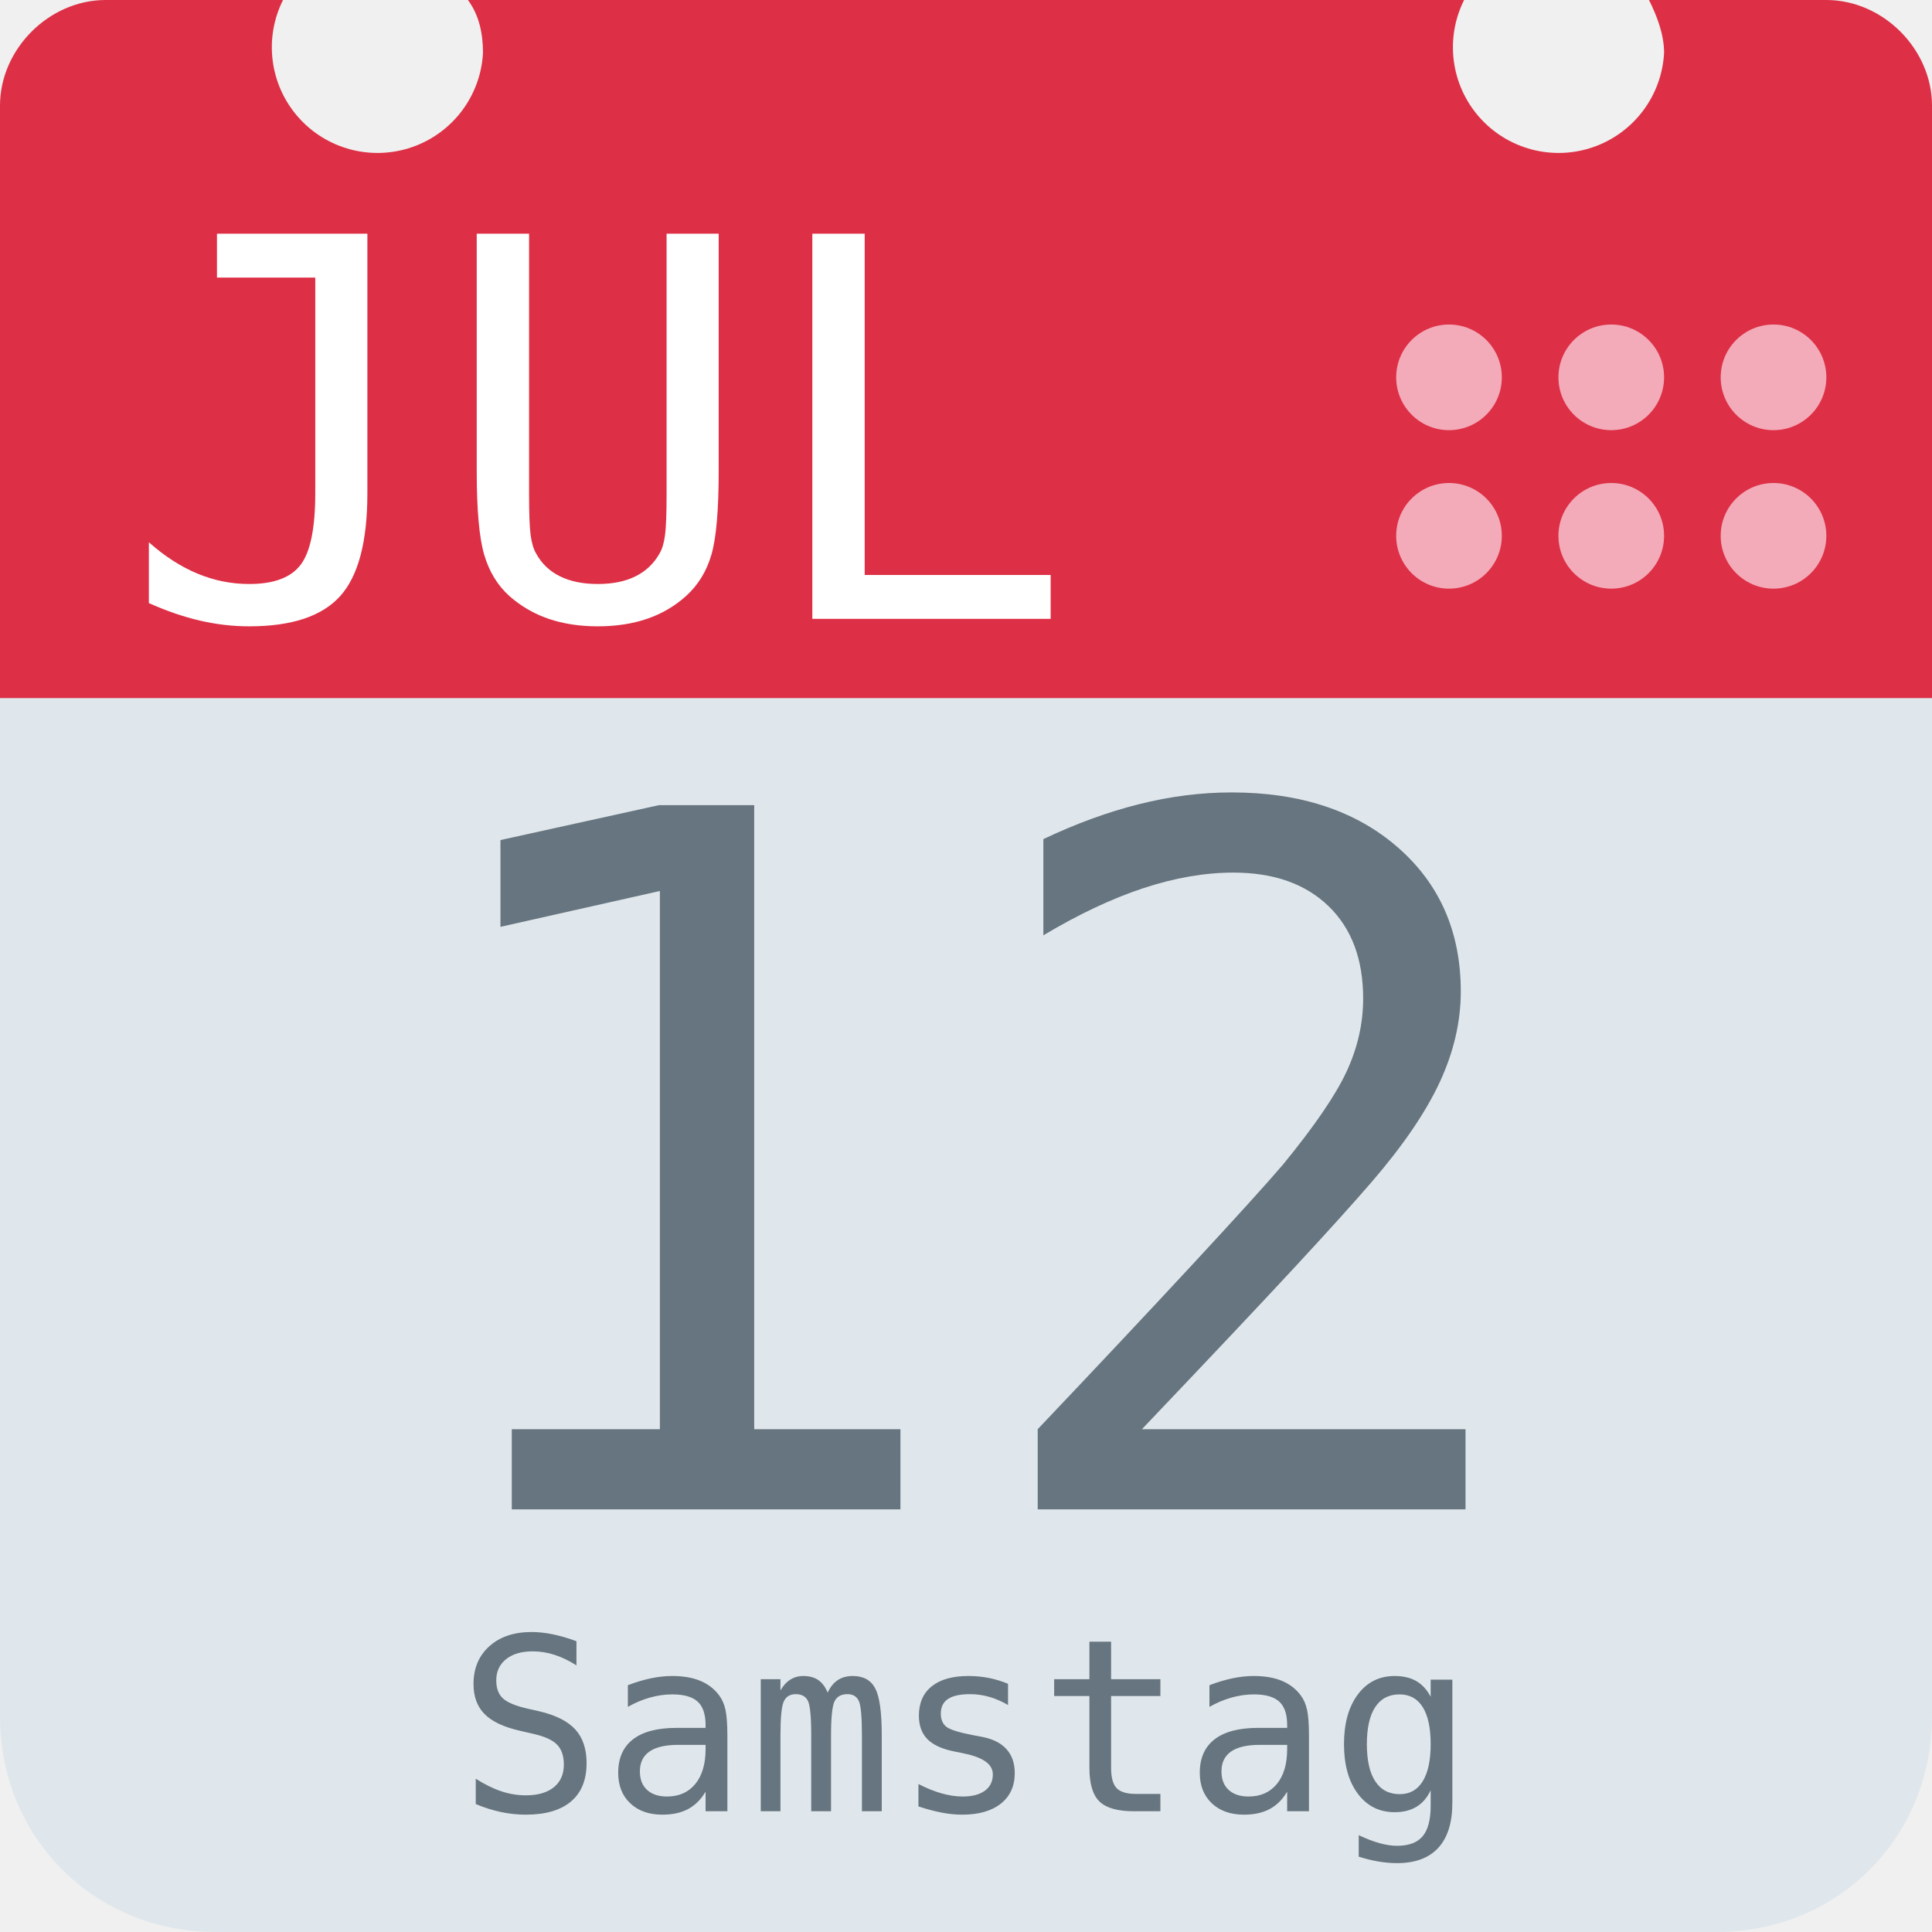
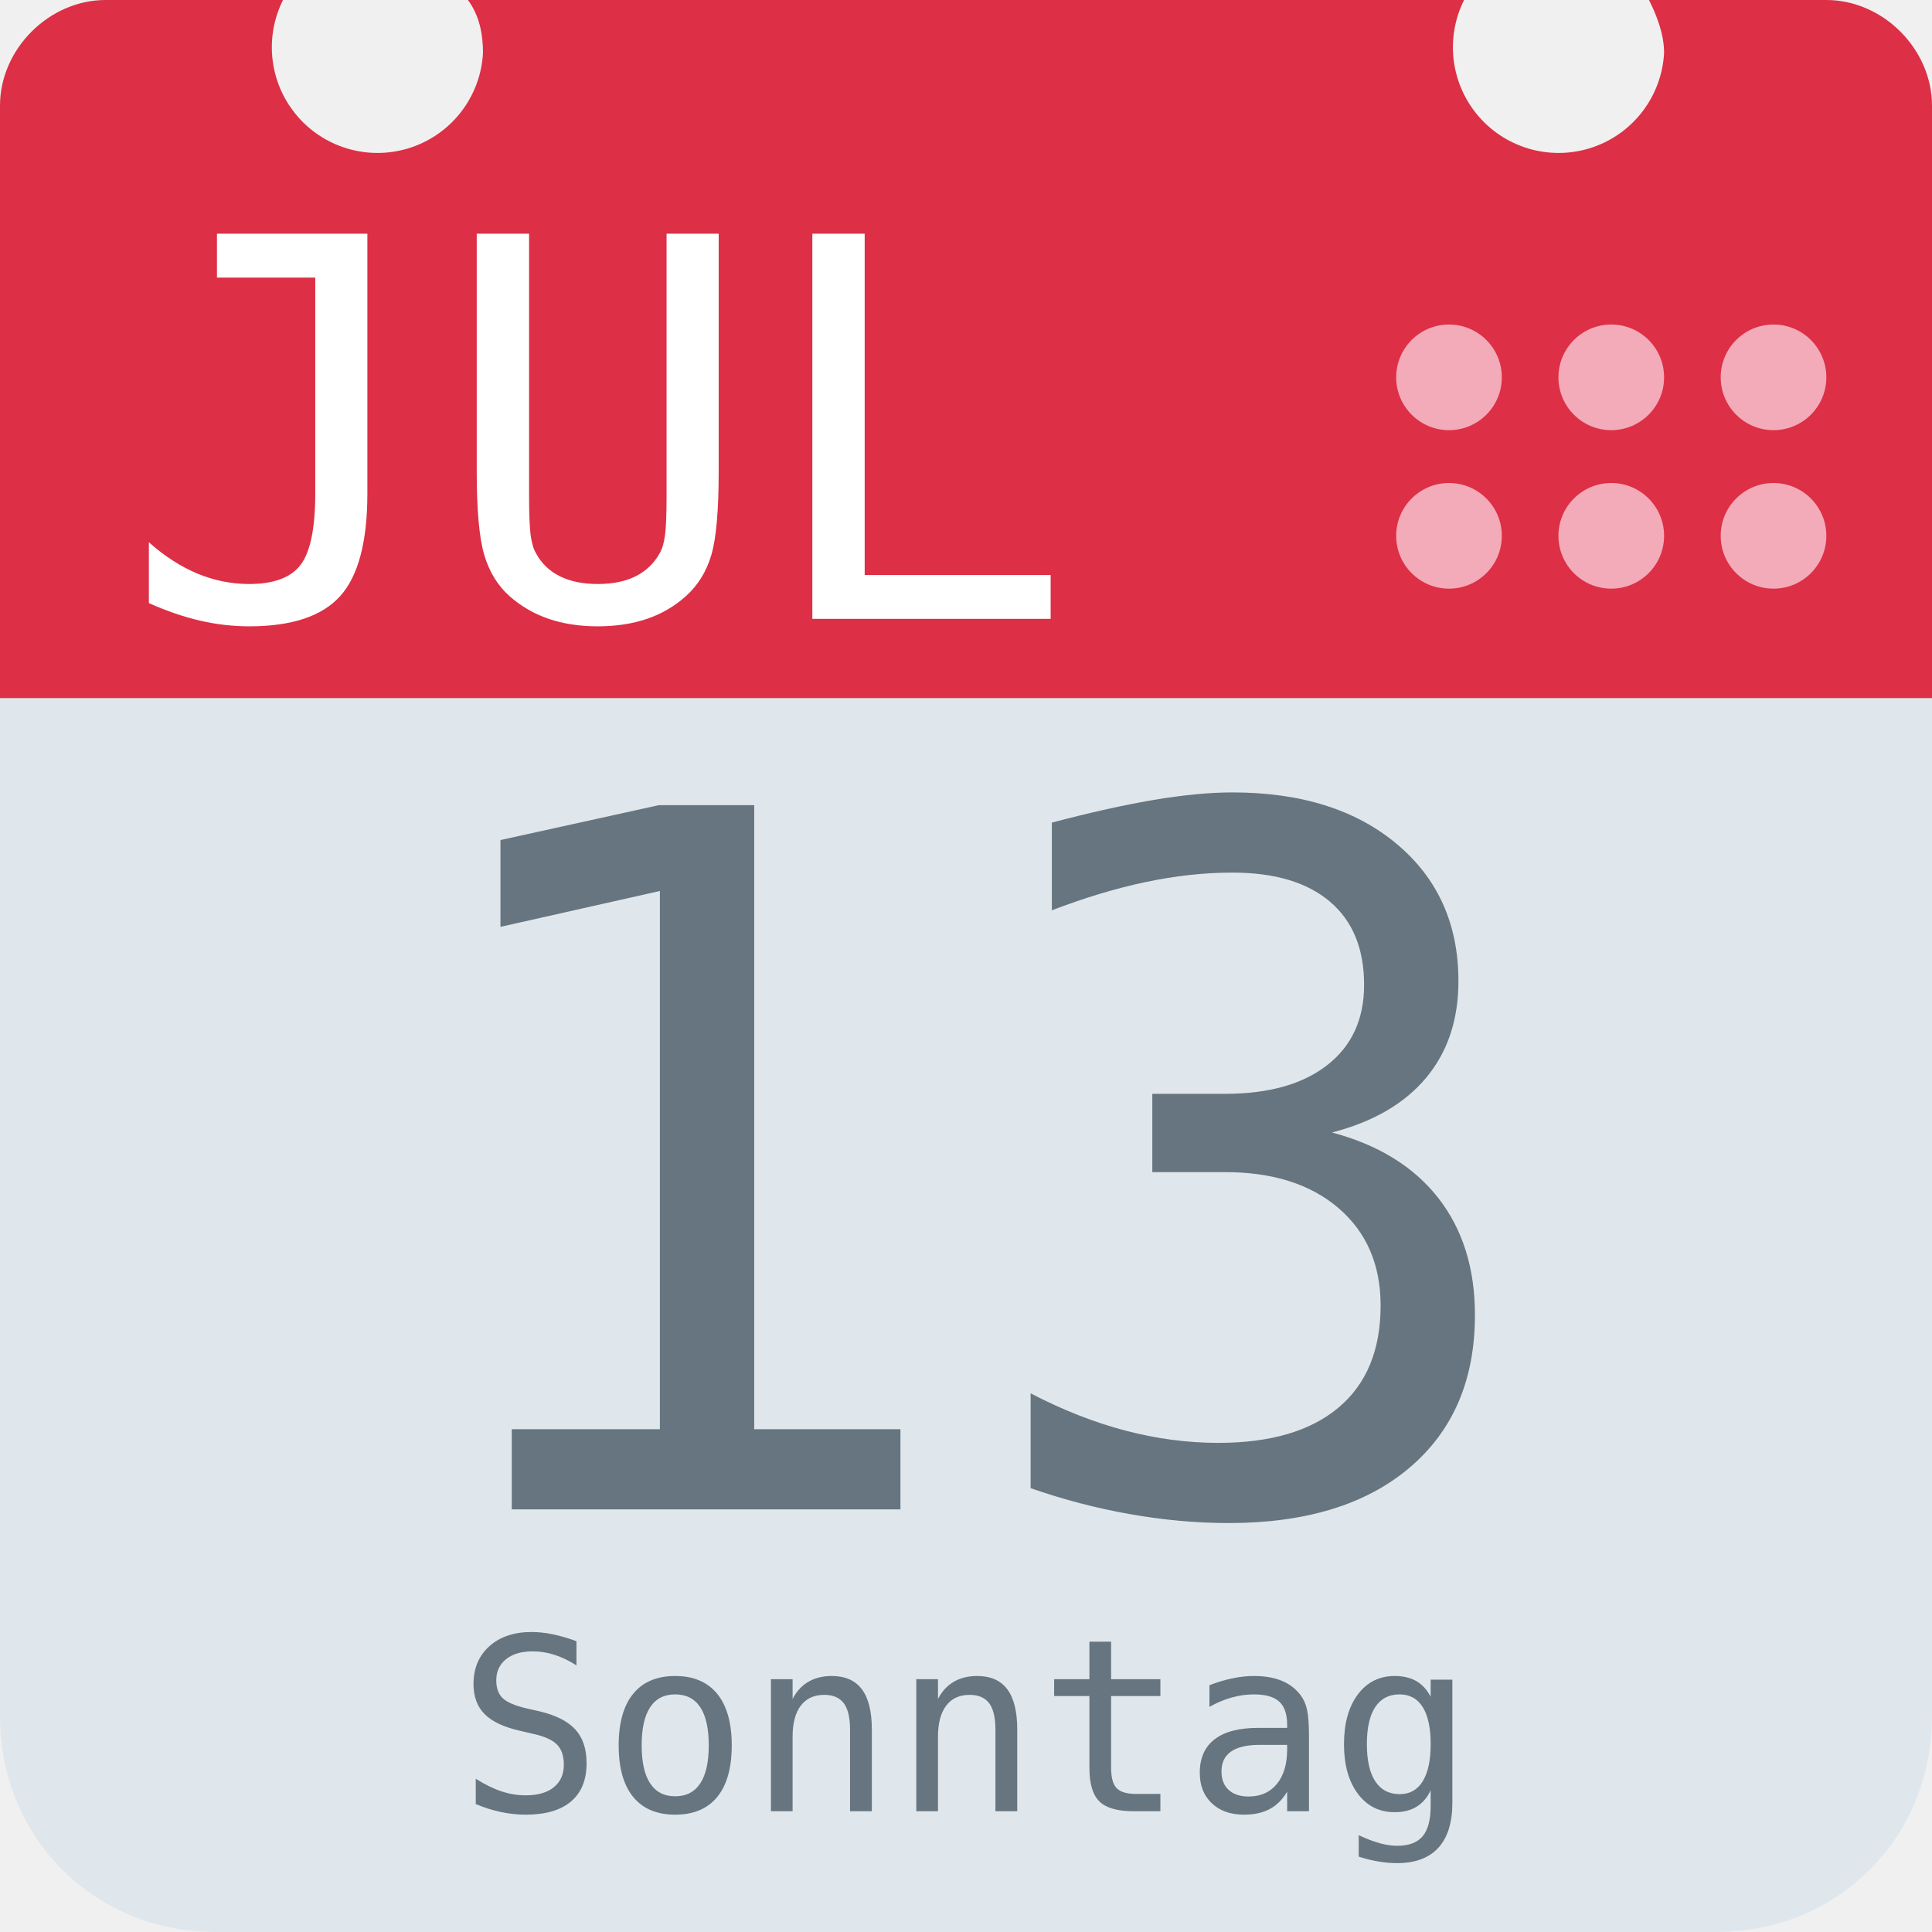
<svg xmlns="http://www.w3.org/2000/svg" aria-label="Calendar" role="img" viewBox="0 0 512 512">
  <path d="M512 455c0 32-25 57-57 57H57c-32 0-57-25-57-57V128c0-31 25-57 57-57h398c32 0 57 26 57 57z" fill="#e0e7ec" />
  <path d="M484 0h-47c2 4 4 9 4 14a28 28 0 1 1-53-14H124c3 4 4 9 4 14A28 28 0 1 1 75 0H28C13 0 0 13 0 28v157h512V28c0-15-13-28-28-28z" fill="#dd2f45" />
  <g fill="#f3aab9">
    <circle cx="470" cy="142" r="14" />
    <circle cx="470" cy="100" r="14" />
    <circle cx="427" cy="142" r="14" />
    <circle cx="427" cy="100" r="14" />
    <circle cx="384" cy="142" r="14" />
    <circle cx="384" cy="100" r="14" />
  </g>
  <text id="month" x="32" y="164" fill="#fff" font-family="monospace" font-size="140px" style="text-anchor: left">JUL</text>
-   <text id="day" x="256" y="400" fill="#66757f" font-family="monospace" font-size="256px" style="text-anchor: middle">12</text>
-   <text id="weekday" x="256" y="480" fill="#66757f" font-family="monospace" font-size="64px" style="text-anchor: middle">Samstag</text>
+   <text id="day" x="256" y="400" fill="#66757f" font-family="monospace" font-size="256px" style="text-anchor: middle">13</text>
+   <text id="weekday" x="256" y="480" fill="#66757f" font-family="monospace" font-size="64px" style="text-anchor: middle">Sonntag</text>
</svg>
